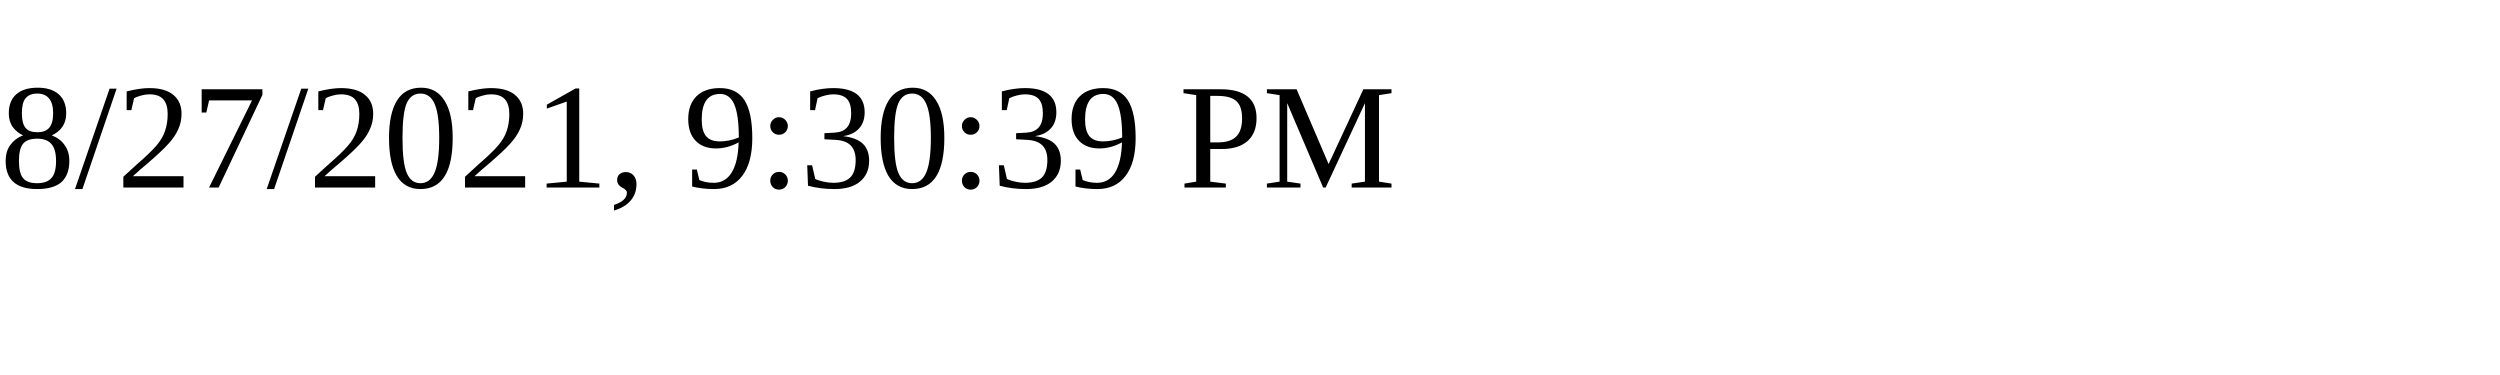
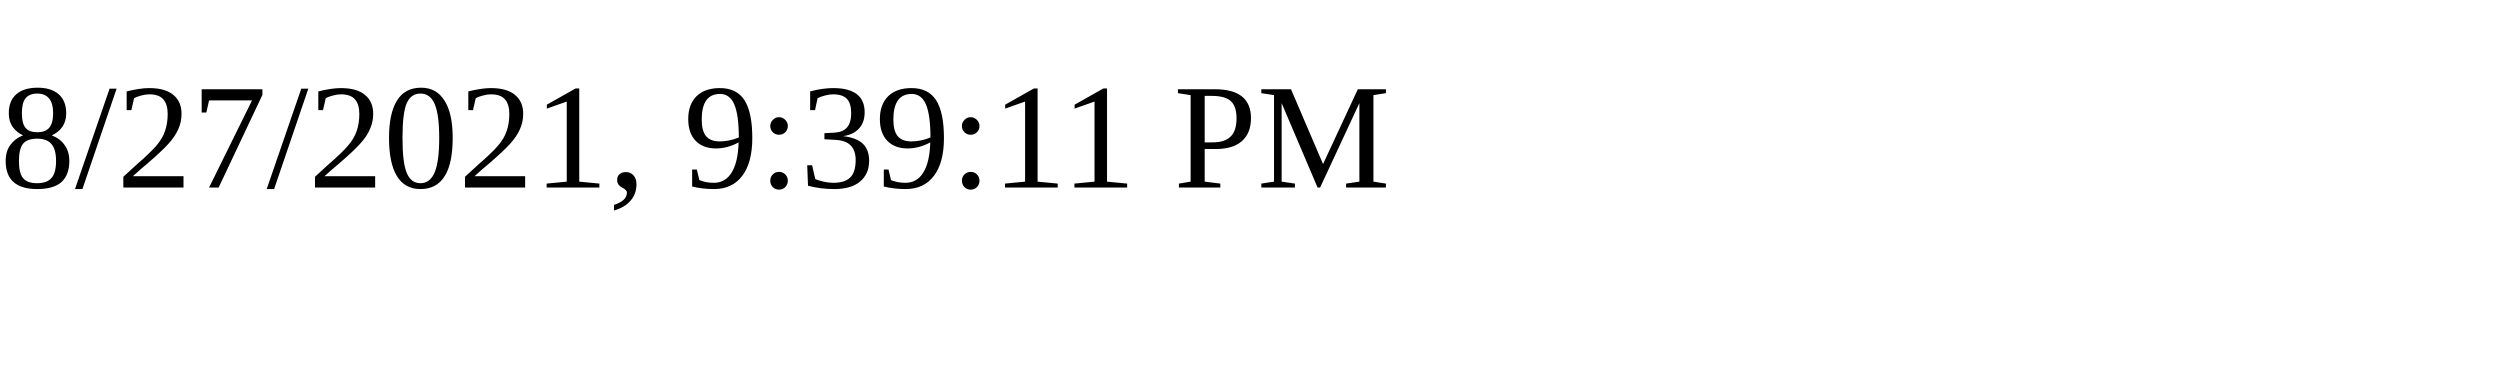
<svg xmlns="http://www.w3.org/2000/svg" height="30" width="200">
-   <text x="0" y="15">8/27/2021, 9:30:39 PM</text>
+   <text x="0" y="15">8/27/2021, 9:39:11 PM</text>
</svg>
